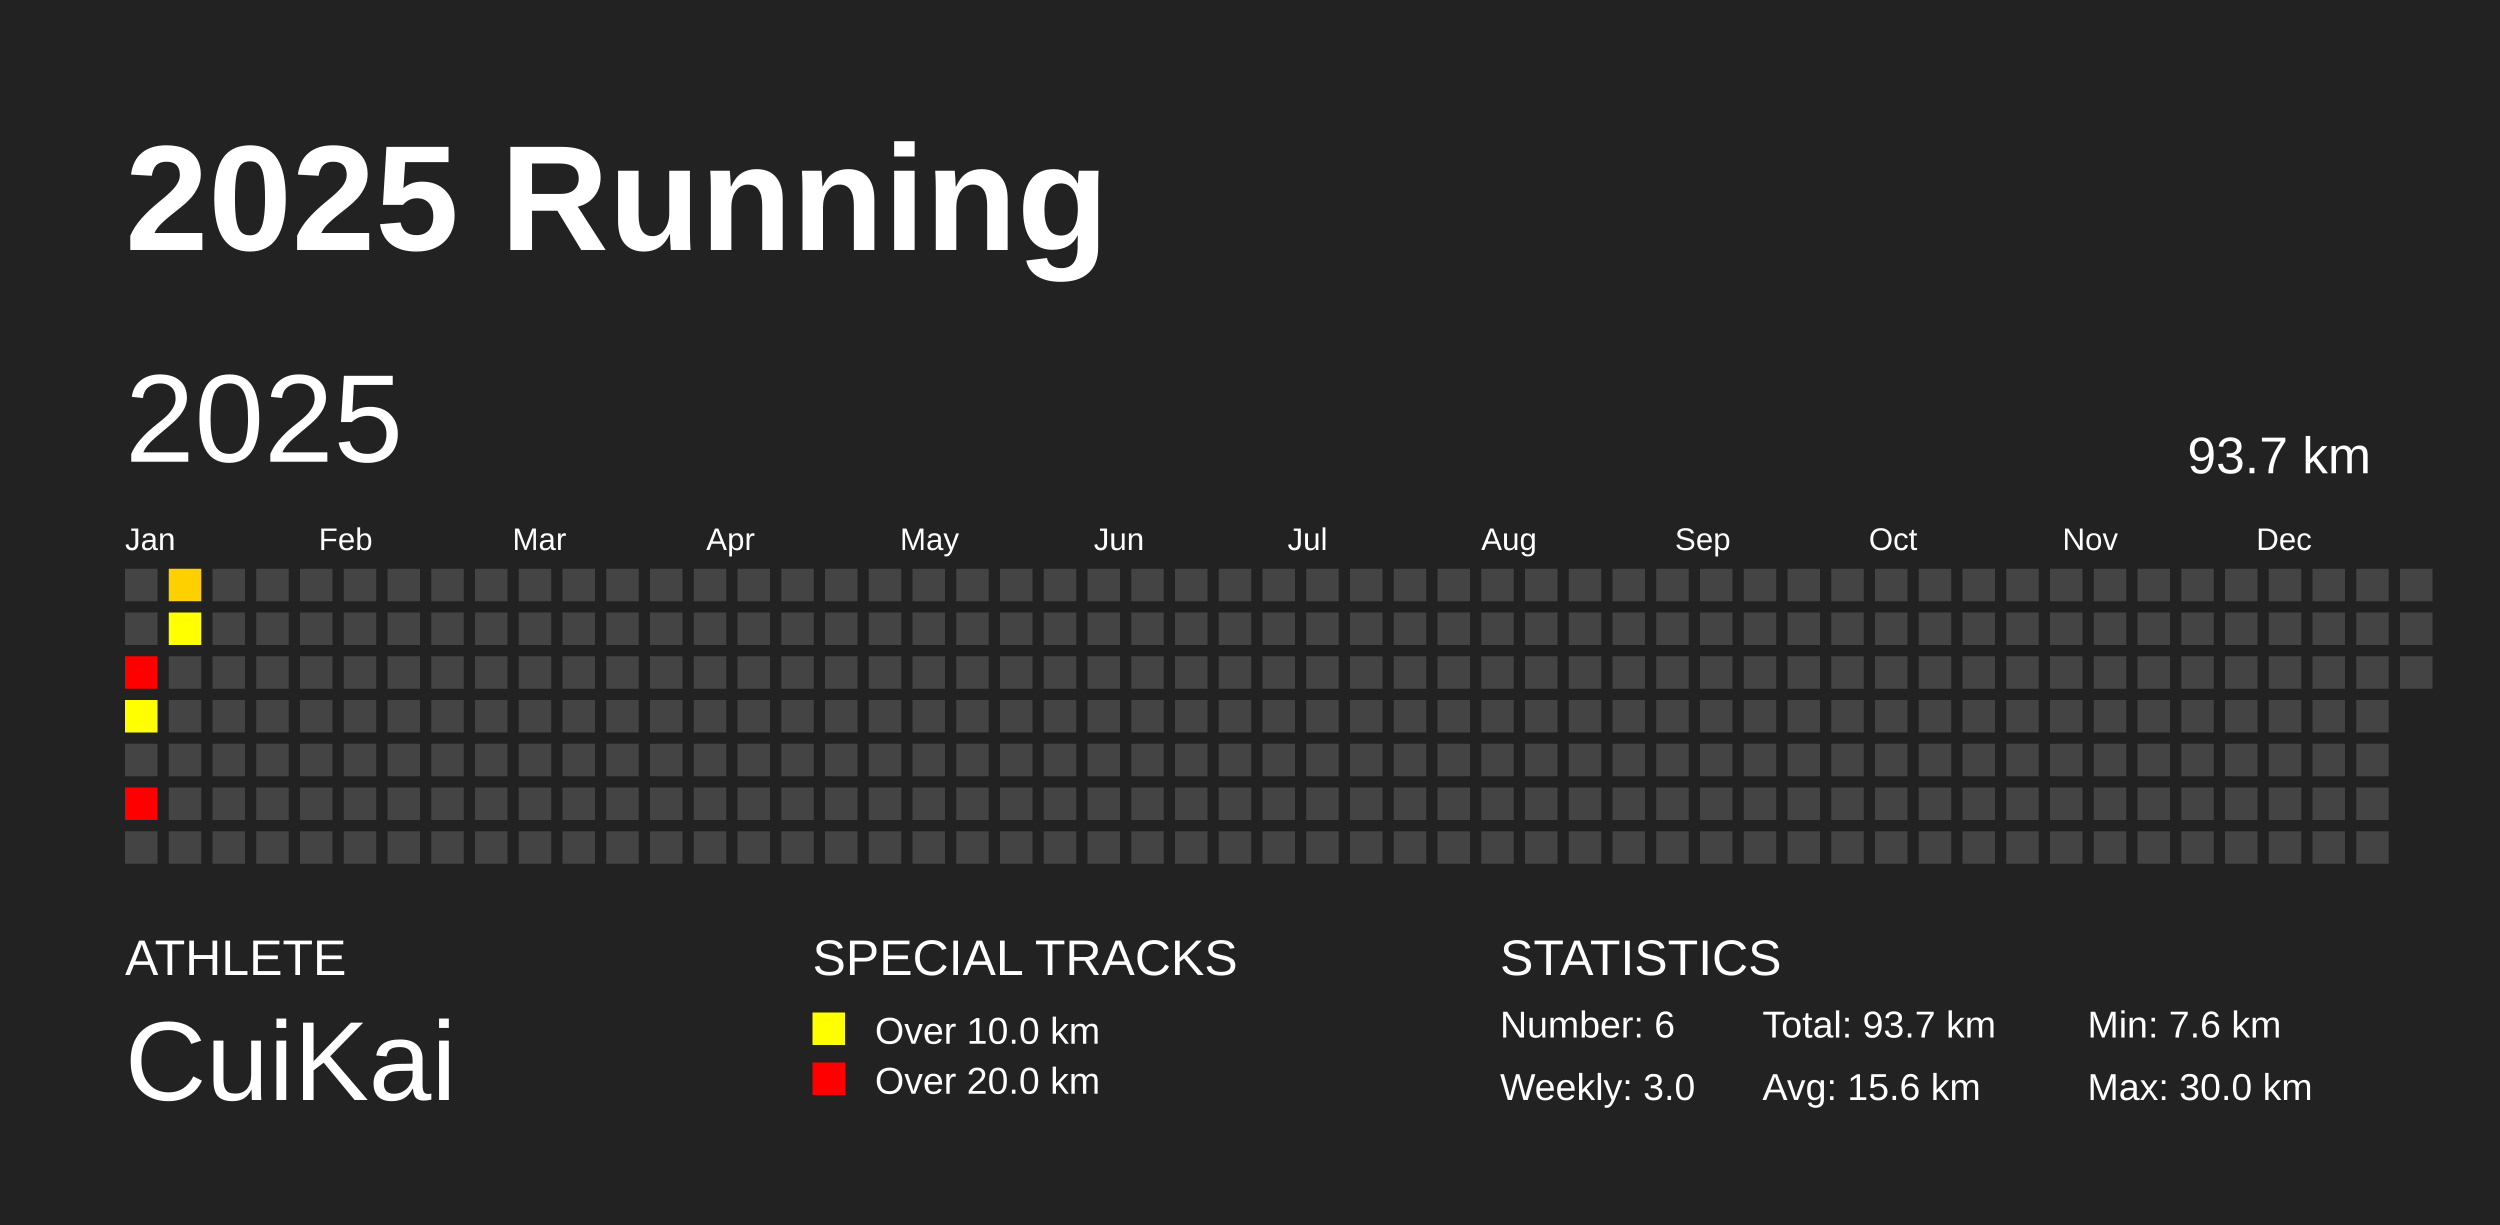
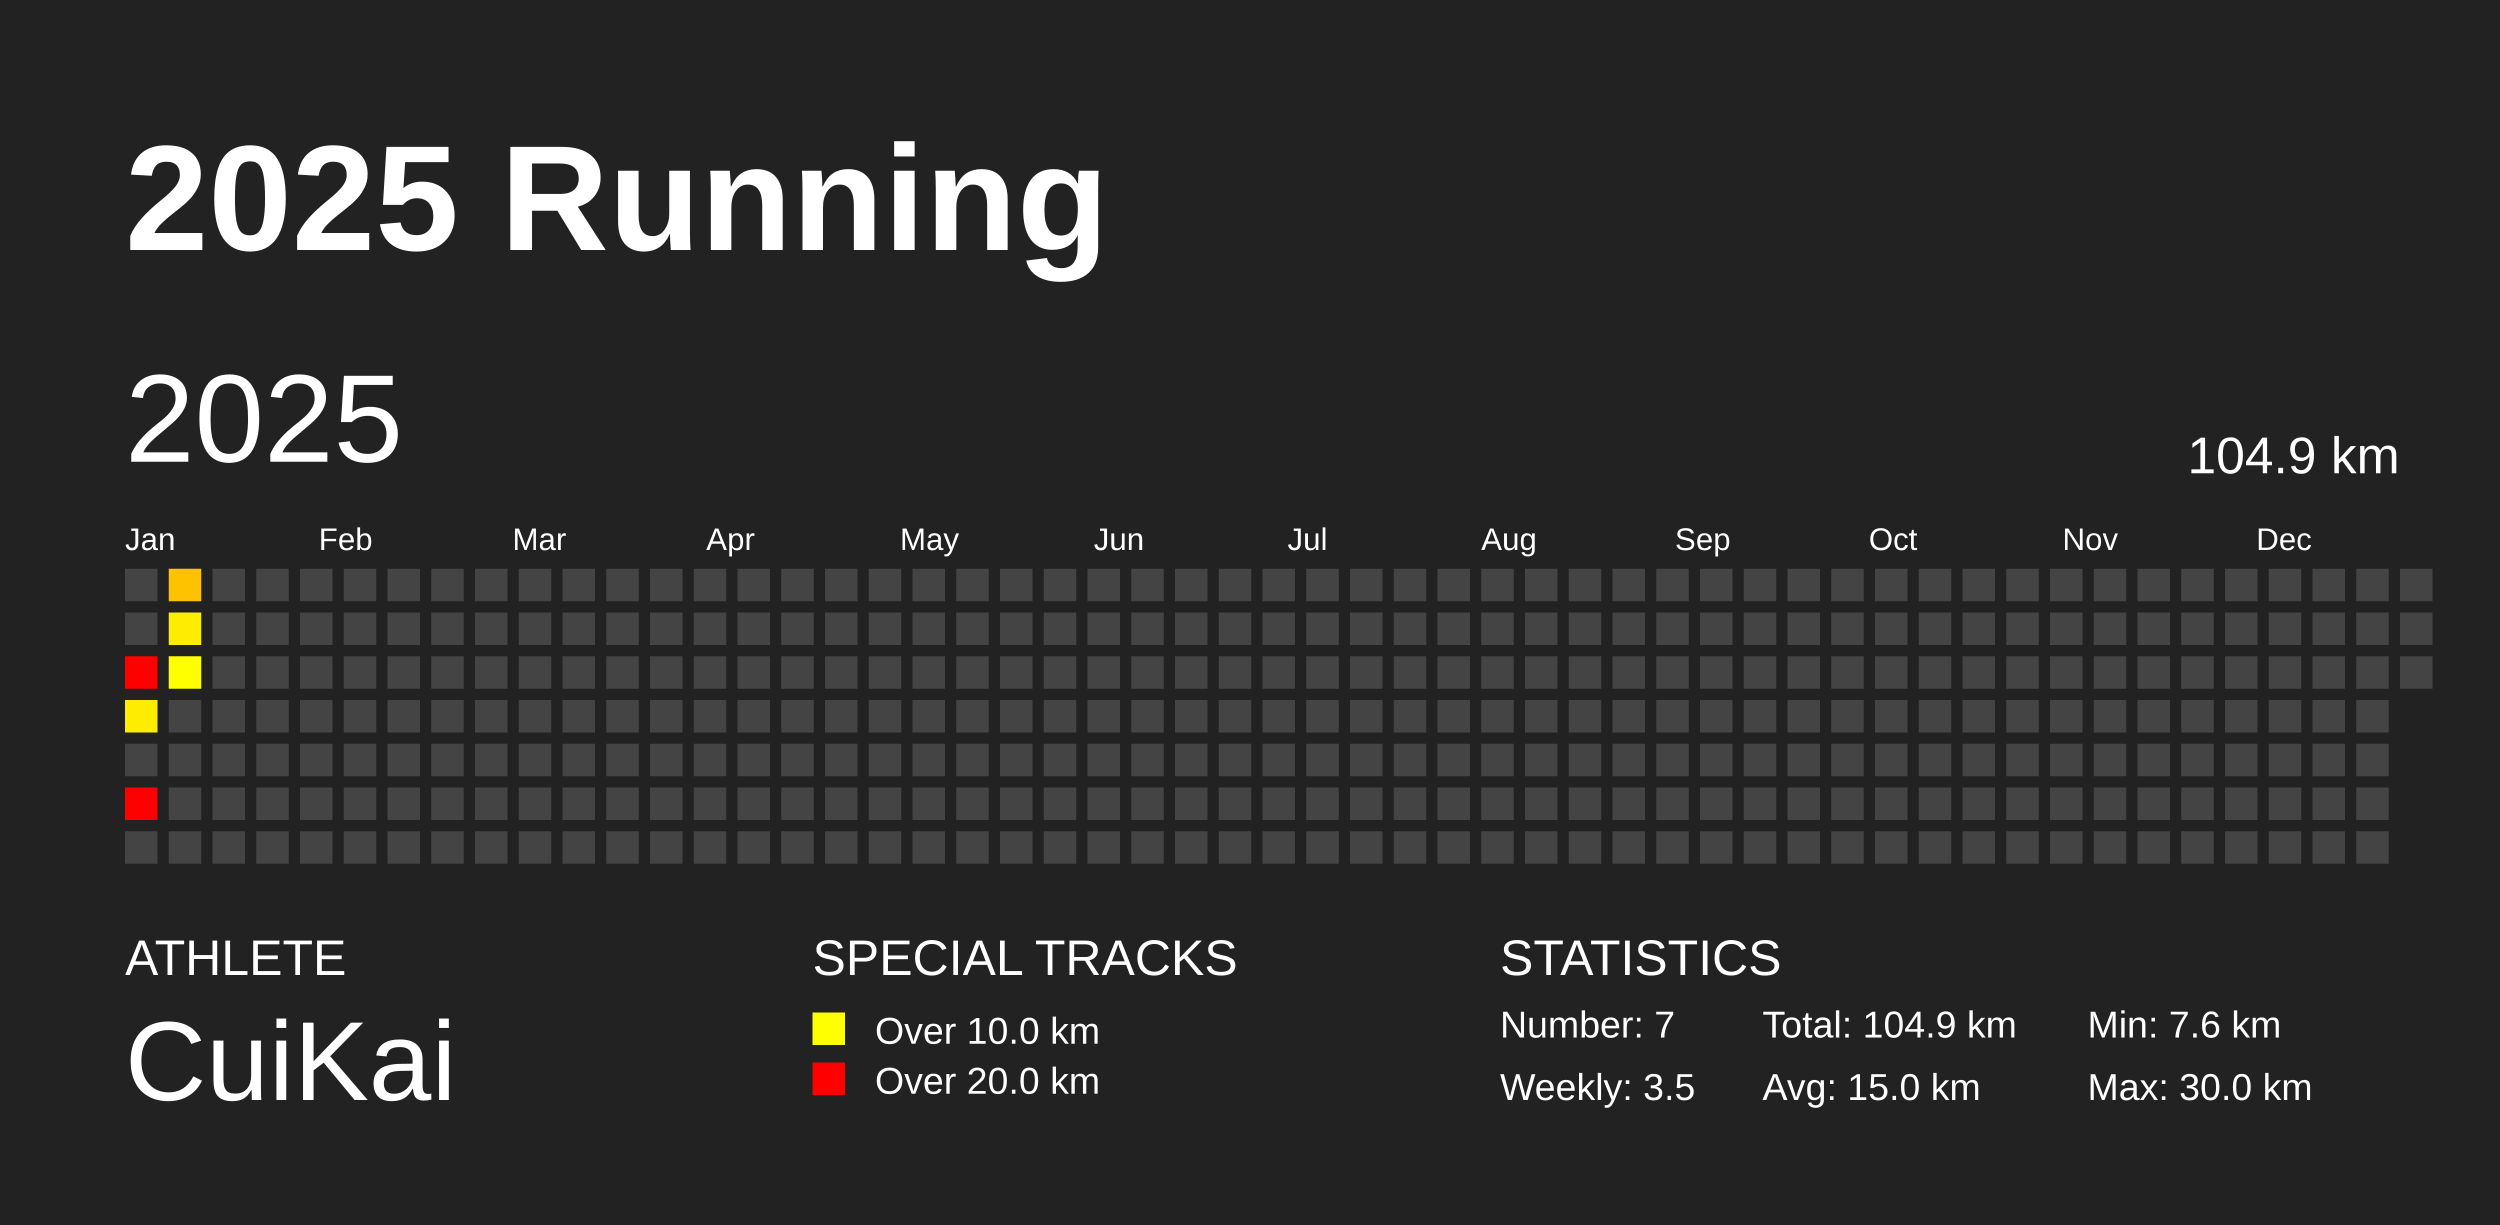
<svg xmlns="http://www.w3.org/2000/svg" baseProfile="full" height="98mm" version="1.1" viewBox="0,0,200,98" width="200mm">
  <defs />
  <rect fill="#222222" height="98" width="200" x="0" y="0" />
  <text fill="#FFFFFF" style="font-size:12px; font-family:Arial; font-weight:bold;" x="10" y="20">2025 Running</text>
  <text fill="#FFFFFF" style="font-size:4px; font-family:Arial" x="10" y="78">ATHLETE</text>
  <text fill="#FFFFFF" style="font-size:9px; font-family:Arial" x="10" y="88">CuiKai</text>
  <text fill="#FFFFFF" style="font-size:4px; font-family:Arial" x="65" y="78">SPECIAL TRACKS</text>
  <rect fill="yellow" height="2.6" width="2.6" x="65" y="81" />
  <text fill="#FFFFFF" style="font-size:3px; font-family:Arial" x="70" y="83.5">Over 10.0 km</text>
  <rect fill="red" height="2.6" width="2.6" x="65" y="85" />
  <text fill="#FFFFFF" style="font-size:3px; font-family:Arial" x="70" y="87.5">Over 20.0 km</text>
  <text fill="#FFFFFF" style="font-size:4px; font-family:Arial" x="120" y="78">STATISTICS</text>
-   <text fill="#FFFFFF" style="font-size:3px; font-family:Arial" x="120" y="83">Number: 6</text>
-   <text fill="#FFFFFF" style="font-size:3px; font-family:Arial" x="120" y="88">Weekly: 3.0</text>
-   <text fill="#FFFFFF" style="font-size:3px; font-family:Arial" x="141" y="83">Total: 93.7 km</text>
-   <text fill="#FFFFFF" style="font-size:3px; font-family:Arial" x="141" y="88">Avg: 15.6 km</text>
+   <text fill="#FFFFFF" style="font-size:3px; font-family:Arial" x="120" y="83">Number: 7</text>
+   <text fill="#FFFFFF" style="font-size:3px; font-family:Arial" x="120" y="88">Weekly: 3.5</text>
+   <text fill="#FFFFFF" style="font-size:3px; font-family:Arial" x="141" y="83">Total: 104.9 km</text>
+   <text fill="#FFFFFF" style="font-size:3px; font-family:Arial" x="141" y="88">Avg: 15.0 km</text>
  <text fill="#FFFFFF" style="font-size:3px; font-family:Arial" x="167" y="83">Min: 7.6 km</text>
  <text fill="#FFFFFF" style="font-size:3px; font-family:Arial" x="167" y="88">Max: 30.0 km</text>
  <text dominant-baseline="hanging" fill="#FFFFFF" style="font-size:10.0px; font-family:Arial;" x="10" y="30">2025</text>
-   <text dominant-baseline="hanging" fill="#FFFFFF" style="font-size:4.125px; font-family:Arial;" x="175" y="35">93.7 km</text>
+   <text dominant-baseline="hanging" fill="#FFFFFF" style="font-size:4.125px; font-family:Arial;" x="175" y="35">104.9 km</text>
  <text fill="#FFFFFF" style="font-size:2.5px; font-family:Arial" x="10.0" y="44">Jan</text>
  <text fill="#FFFFFF" style="font-size:2.5px; font-family:Arial" x="25.5" y="44">Feb</text>
  <text fill="#FFFFFF" style="font-size:2.5px; font-family:Arial" x="41.0" y="44">Mar</text>
  <text fill="#FFFFFF" style="font-size:2.5px; font-family:Arial" x="56.5" y="44">Apr</text>
  <text fill="#FFFFFF" style="font-size:2.5px; font-family:Arial" x="72.0" y="44">May</text>
  <text fill="#FFFFFF" style="font-size:2.5px; font-family:Arial" x="87.5" y="44">Jun</text>
  <text fill="#FFFFFF" style="font-size:2.5px; font-family:Arial" x="103.0" y="44">Jul</text>
  <text fill="#FFFFFF" style="font-size:2.5px; font-family:Arial" x="118.5" y="44">Aug</text>
  <text fill="#FFFFFF" style="font-size:2.5px; font-family:Arial" x="134.0" y="44">Sep</text>
  <text fill="#FFFFFF" style="font-size:2.5px; font-family:Arial" x="149.5" y="44">Oct</text>
  <text fill="#FFFFFF" style="font-size:2.5px; font-family:Arial" x="165.0" y="44">Nov</text>
  <text fill="#FFFFFF" style="font-size:2.5px; font-family:Arial" x="180.5" y="44">Dec</text>
  <rect fill="#444444" height="2.6" width="2.6" x="10.0" y="45.5" />
  <rect fill="#444444" height="2.6" width="2.6" x="10.0" y="49.0" />
  <rect fill="red" height="2.6" width="2.6" x="10.0" y="52.5" />
-   <rect fill="#ffff00" height="2.6" width="2.6" x="10.0" y="56.0" />
+   <rect fill="#ffed00" height="2.6" width="2.6" x="10.0" y="56.0" />
  <rect fill="#444444" height="2.6" width="2.6" x="10.0" y="59.5" />
  <rect fill="red" height="2.6" width="2.6" x="10.0" y="63.0" />
  <rect fill="#444444" height="2.6" width="2.6" x="10.0" y="66.5" />
-   <rect fill="#ffd000" height="2.6" width="2.6" x="13.5" y="45.5" />
-   <rect fill="#ffff00" height="2.6" width="2.6" x="13.5" y="49.0" />
-   <rect fill="#444444" height="2.6" width="2.6" x="13.5" y="52.5" />
+   <rect fill="#ffc200" height="2.6" width="2.6" x="13.5" y="45.5" />
+   <rect fill="#ffed00" height="2.6" width="2.6" x="13.5" y="49.0" />
+   <rect fill="#ffff00" height="2.6" width="2.6" x="13.5" y="52.5" />
  <rect fill="#444444" height="2.6" width="2.6" x="13.5" y="56.0" />
  <rect fill="#444444" height="2.6" width="2.6" x="13.5" y="59.5" />
  <rect fill="#444444" height="2.6" width="2.6" x="13.5" y="63.0" />
  <rect fill="#444444" height="2.6" width="2.6" x="13.5" y="66.5" />
  <rect fill="#444444" height="2.6" width="2.6" x="17.0" y="45.5" />
  <rect fill="#444444" height="2.6" width="2.6" x="17.0" y="49.0" />
  <rect fill="#444444" height="2.6" width="2.6" x="17.0" y="52.5" />
  <rect fill="#444444" height="2.6" width="2.6" x="17.0" y="56.0" />
  <rect fill="#444444" height="2.6" width="2.6" x="17.0" y="59.5" />
  <rect fill="#444444" height="2.6" width="2.6" x="17.0" y="63.0" />
  <rect fill="#444444" height="2.6" width="2.6" x="17.0" y="66.5" />
  <rect fill="#444444" height="2.6" width="2.6" x="20.5" y="45.5" />
  <rect fill="#444444" height="2.6" width="2.6" x="20.5" y="49.0" />
  <rect fill="#444444" height="2.6" width="2.6" x="20.5" y="52.5" />
  <rect fill="#444444" height="2.6" width="2.6" x="20.5" y="56.0" />
  <rect fill="#444444" height="2.6" width="2.6" x="20.5" y="59.5" />
  <rect fill="#444444" height="2.6" width="2.6" x="20.5" y="63.0" />
  <rect fill="#444444" height="2.6" width="2.6" x="20.5" y="66.5" />
  <rect fill="#444444" height="2.6" width="2.6" x="24.0" y="45.5" />
  <rect fill="#444444" height="2.6" width="2.6" x="24.0" y="49.0" />
  <rect fill="#444444" height="2.6" width="2.6" x="24.0" y="52.5" />
  <rect fill="#444444" height="2.6" width="2.6" x="24.0" y="56.0" />
  <rect fill="#444444" height="2.6" width="2.6" x="24.0" y="59.5" />
  <rect fill="#444444" height="2.6" width="2.6" x="24.0" y="63.0" />
  <rect fill="#444444" height="2.6" width="2.6" x="24.0" y="66.5" />
  <rect fill="#444444" height="2.6" width="2.6" x="27.5" y="45.5" />
  <rect fill="#444444" height="2.6" width="2.6" x="27.5" y="49.0" />
  <rect fill="#444444" height="2.6" width="2.6" x="27.5" y="52.5" />
  <rect fill="#444444" height="2.6" width="2.6" x="27.5" y="56.0" />
  <rect fill="#444444" height="2.6" width="2.6" x="27.5" y="59.5" />
  <rect fill="#444444" height="2.6" width="2.6" x="27.5" y="63.0" />
  <rect fill="#444444" height="2.6" width="2.6" x="27.5" y="66.5" />
  <rect fill="#444444" height="2.6" width="2.6" x="31.0" y="45.5" />
  <rect fill="#444444" height="2.6" width="2.6" x="31.0" y="49.0" />
  <rect fill="#444444" height="2.6" width="2.6" x="31.0" y="52.5" />
  <rect fill="#444444" height="2.6" width="2.6" x="31.0" y="56.0" />
  <rect fill="#444444" height="2.6" width="2.6" x="31.0" y="59.5" />
  <rect fill="#444444" height="2.6" width="2.6" x="31.0" y="63.0" />
  <rect fill="#444444" height="2.6" width="2.6" x="31.0" y="66.5" />
  <rect fill="#444444" height="2.6" width="2.6" x="34.5" y="45.5" />
  <rect fill="#444444" height="2.6" width="2.6" x="34.5" y="49.0" />
  <rect fill="#444444" height="2.6" width="2.6" x="34.5" y="52.5" />
  <rect fill="#444444" height="2.6" width="2.6" x="34.5" y="56.0" />
  <rect fill="#444444" height="2.6" width="2.6" x="34.5" y="59.5" />
  <rect fill="#444444" height="2.6" width="2.6" x="34.5" y="63.0" />
  <rect fill="#444444" height="2.6" width="2.6" x="34.5" y="66.5" />
  <rect fill="#444444" height="2.6" width="2.6" x="38.0" y="45.5" />
  <rect fill="#444444" height="2.6" width="2.6" x="38.0" y="49.0" />
  <rect fill="#444444" height="2.6" width="2.6" x="38.0" y="52.5" />
  <rect fill="#444444" height="2.6" width="2.6" x="38.0" y="56.0" />
  <rect fill="#444444" height="2.6" width="2.6" x="38.0" y="59.5" />
  <rect fill="#444444" height="2.6" width="2.6" x="38.0" y="63.0" />
  <rect fill="#444444" height="2.6" width="2.6" x="38.0" y="66.5" />
  <rect fill="#444444" height="2.6" width="2.6" x="41.5" y="45.5" />
  <rect fill="#444444" height="2.6" width="2.6" x="41.5" y="49.0" />
  <rect fill="#444444" height="2.6" width="2.6" x="41.5" y="52.5" />
  <rect fill="#444444" height="2.6" width="2.6" x="41.5" y="56.0" />
  <rect fill="#444444" height="2.6" width="2.6" x="41.5" y="59.5" />
  <rect fill="#444444" height="2.6" width="2.6" x="41.5" y="63.0" />
  <rect fill="#444444" height="2.6" width="2.6" x="41.5" y="66.5" />
  <rect fill="#444444" height="2.6" width="2.6" x="45.0" y="45.5" />
  <rect fill="#444444" height="2.6" width="2.6" x="45.0" y="49.0" />
  <rect fill="#444444" height="2.6" width="2.6" x="45.0" y="52.5" />
  <rect fill="#444444" height="2.6" width="2.6" x="45.0" y="56.0" />
  <rect fill="#444444" height="2.6" width="2.6" x="45.0" y="59.5" />
  <rect fill="#444444" height="2.6" width="2.6" x="45.0" y="63.0" />
  <rect fill="#444444" height="2.6" width="2.6" x="45.0" y="66.5" />
  <rect fill="#444444" height="2.6" width="2.6" x="48.5" y="45.5" />
  <rect fill="#444444" height="2.6" width="2.6" x="48.5" y="49.0" />
  <rect fill="#444444" height="2.6" width="2.6" x="48.5" y="52.5" />
  <rect fill="#444444" height="2.6" width="2.6" x="48.5" y="56.0" />
  <rect fill="#444444" height="2.6" width="2.6" x="48.5" y="59.5" />
  <rect fill="#444444" height="2.6" width="2.6" x="48.5" y="63.0" />
  <rect fill="#444444" height="2.6" width="2.6" x="48.5" y="66.5" />
  <rect fill="#444444" height="2.6" width="2.6" x="52.0" y="45.5" />
  <rect fill="#444444" height="2.6" width="2.6" x="52.0" y="49.0" />
  <rect fill="#444444" height="2.6" width="2.6" x="52.0" y="52.5" />
  <rect fill="#444444" height="2.6" width="2.6" x="52.0" y="56.0" />
  <rect fill="#444444" height="2.6" width="2.6" x="52.0" y="59.5" />
  <rect fill="#444444" height="2.6" width="2.6" x="52.0" y="63.0" />
  <rect fill="#444444" height="2.6" width="2.6" x="52.0" y="66.5" />
  <rect fill="#444444" height="2.6" width="2.6" x="55.5" y="45.5" />
  <rect fill="#444444" height="2.6" width="2.6" x="55.5" y="49.0" />
  <rect fill="#444444" height="2.6" width="2.6" x="55.5" y="52.5" />
  <rect fill="#444444" height="2.6" width="2.6" x="55.5" y="56.0" />
  <rect fill="#444444" height="2.6" width="2.6" x="55.5" y="59.5" />
  <rect fill="#444444" height="2.6" width="2.6" x="55.5" y="63.0" />
  <rect fill="#444444" height="2.6" width="2.6" x="55.5" y="66.5" />
  <rect fill="#444444" height="2.6" width="2.6" x="59.0" y="45.5" />
  <rect fill="#444444" height="2.6" width="2.6" x="59.0" y="49.0" />
  <rect fill="#444444" height="2.6" width="2.6" x="59.0" y="52.5" />
  <rect fill="#444444" height="2.6" width="2.6" x="59.0" y="56.0" />
  <rect fill="#444444" height="2.6" width="2.6" x="59.0" y="59.5" />
  <rect fill="#444444" height="2.6" width="2.6" x="59.0" y="63.0" />
  <rect fill="#444444" height="2.6" width="2.6" x="59.0" y="66.5" />
  <rect fill="#444444" height="2.6" width="2.6" x="62.5" y="45.5" />
  <rect fill="#444444" height="2.6" width="2.6" x="62.5" y="49.0" />
  <rect fill="#444444" height="2.6" width="2.6" x="62.5" y="52.5" />
  <rect fill="#444444" height="2.6" width="2.6" x="62.5" y="56.0" />
  <rect fill="#444444" height="2.6" width="2.6" x="62.5" y="59.5" />
  <rect fill="#444444" height="2.6" width="2.6" x="62.5" y="63.0" />
  <rect fill="#444444" height="2.6" width="2.6" x="62.5" y="66.5" />
  <rect fill="#444444" height="2.6" width="2.6" x="66.0" y="45.5" />
  <rect fill="#444444" height="2.6" width="2.6" x="66.0" y="49.0" />
  <rect fill="#444444" height="2.6" width="2.6" x="66.0" y="52.5" />
  <rect fill="#444444" height="2.6" width="2.6" x="66.0" y="56.0" />
  <rect fill="#444444" height="2.6" width="2.6" x="66.0" y="59.5" />
  <rect fill="#444444" height="2.6" width="2.6" x="66.0" y="63.0" />
  <rect fill="#444444" height="2.6" width="2.6" x="66.0" y="66.5" />
  <rect fill="#444444" height="2.6" width="2.6" x="69.5" y="45.5" />
  <rect fill="#444444" height="2.6" width="2.6" x="69.5" y="49.0" />
  <rect fill="#444444" height="2.6" width="2.6" x="69.5" y="52.5" />
  <rect fill="#444444" height="2.6" width="2.6" x="69.5" y="56.0" />
  <rect fill="#444444" height="2.6" width="2.6" x="69.5" y="59.5" />
  <rect fill="#444444" height="2.6" width="2.6" x="69.5" y="63.0" />
  <rect fill="#444444" height="2.6" width="2.6" x="69.5" y="66.5" />
  <rect fill="#444444" height="2.6" width="2.6" x="73.0" y="45.5" />
  <rect fill="#444444" height="2.6" width="2.6" x="73.0" y="49.0" />
  <rect fill="#444444" height="2.6" width="2.6" x="73.0" y="52.5" />
  <rect fill="#444444" height="2.6" width="2.6" x="73.0" y="56.0" />
  <rect fill="#444444" height="2.6" width="2.6" x="73.0" y="59.5" />
  <rect fill="#444444" height="2.6" width="2.6" x="73.0" y="63.0" />
  <rect fill="#444444" height="2.6" width="2.6" x="73.0" y="66.5" />
  <rect fill="#444444" height="2.6" width="2.6" x="76.5" y="45.5" />
  <rect fill="#444444" height="2.6" width="2.6" x="76.5" y="49.0" />
  <rect fill="#444444" height="2.6" width="2.6" x="76.5" y="52.5" />
  <rect fill="#444444" height="2.6" width="2.6" x="76.5" y="56.0" />
  <rect fill="#444444" height="2.6" width="2.6" x="76.5" y="59.5" />
  <rect fill="#444444" height="2.6" width="2.6" x="76.5" y="63.0" />
  <rect fill="#444444" height="2.6" width="2.6" x="76.5" y="66.5" />
  <rect fill="#444444" height="2.6" width="2.6" x="80.0" y="45.5" />
  <rect fill="#444444" height="2.6" width="2.6" x="80.0" y="49.0" />
  <rect fill="#444444" height="2.6" width="2.6" x="80.0" y="52.5" />
  <rect fill="#444444" height="2.6" width="2.6" x="80.0" y="56.0" />
  <rect fill="#444444" height="2.6" width="2.6" x="80.0" y="59.5" />
  <rect fill="#444444" height="2.6" width="2.6" x="80.0" y="63.0" />
  <rect fill="#444444" height="2.6" width="2.6" x="80.0" y="66.5" />
  <rect fill="#444444" height="2.6" width="2.6" x="83.5" y="45.5" />
  <rect fill="#444444" height="2.6" width="2.6" x="83.5" y="49.0" />
  <rect fill="#444444" height="2.6" width="2.6" x="83.5" y="52.5" />
  <rect fill="#444444" height="2.6" width="2.6" x="83.5" y="56.0" />
  <rect fill="#444444" height="2.6" width="2.6" x="83.5" y="59.5" />
  <rect fill="#444444" height="2.6" width="2.6" x="83.5" y="63.0" />
  <rect fill="#444444" height="2.6" width="2.6" x="83.5" y="66.5" />
  <rect fill="#444444" height="2.6" width="2.6" x="87.0" y="45.5" />
  <rect fill="#444444" height="2.6" width="2.6" x="87.0" y="49.0" />
  <rect fill="#444444" height="2.6" width="2.6" x="87.0" y="52.5" />
  <rect fill="#444444" height="2.6" width="2.6" x="87.0" y="56.0" />
  <rect fill="#444444" height="2.6" width="2.6" x="87.0" y="59.5" />
  <rect fill="#444444" height="2.6" width="2.6" x="87.0" y="63.0" />
  <rect fill="#444444" height="2.6" width="2.6" x="87.0" y="66.5" />
  <rect fill="#444444" height="2.6" width="2.6" x="90.5" y="45.5" />
  <rect fill="#444444" height="2.6" width="2.6" x="90.5" y="49.0" />
  <rect fill="#444444" height="2.6" width="2.6" x="90.5" y="52.5" />
  <rect fill="#444444" height="2.6" width="2.6" x="90.5" y="56.0" />
  <rect fill="#444444" height="2.6" width="2.6" x="90.5" y="59.5" />
  <rect fill="#444444" height="2.6" width="2.6" x="90.5" y="63.0" />
  <rect fill="#444444" height="2.6" width="2.6" x="90.5" y="66.5" />
  <rect fill="#444444" height="2.6" width="2.6" x="94.0" y="45.5" />
  <rect fill="#444444" height="2.6" width="2.6" x="94.0" y="49.0" />
  <rect fill="#444444" height="2.6" width="2.6" x="94.0" y="52.5" />
  <rect fill="#444444" height="2.6" width="2.6" x="94.0" y="56.0" />
  <rect fill="#444444" height="2.6" width="2.6" x="94.0" y="59.5" />
  <rect fill="#444444" height="2.6" width="2.6" x="94.0" y="63.0" />
  <rect fill="#444444" height="2.6" width="2.6" x="94.0" y="66.5" />
  <rect fill="#444444" height="2.6" width="2.6" x="97.5" y="45.5" />
  <rect fill="#444444" height="2.6" width="2.6" x="97.5" y="49.0" />
  <rect fill="#444444" height="2.6" width="2.6" x="97.5" y="52.5" />
  <rect fill="#444444" height="2.6" width="2.6" x="97.5" y="56.0" />
  <rect fill="#444444" height="2.6" width="2.6" x="97.5" y="59.5" />
  <rect fill="#444444" height="2.6" width="2.6" x="97.5" y="63.0" />
  <rect fill="#444444" height="2.6" width="2.6" x="97.5" y="66.5" />
  <rect fill="#444444" height="2.6" width="2.6" x="101.0" y="45.5" />
  <rect fill="#444444" height="2.6" width="2.6" x="101.0" y="49.0" />
  <rect fill="#444444" height="2.6" width="2.6" x="101.0" y="52.5" />
  <rect fill="#444444" height="2.6" width="2.6" x="101.0" y="56.0" />
  <rect fill="#444444" height="2.6" width="2.6" x="101.0" y="59.5" />
  <rect fill="#444444" height="2.6" width="2.6" x="101.0" y="63.0" />
  <rect fill="#444444" height="2.6" width="2.6" x="101.0" y="66.5" />
  <rect fill="#444444" height="2.6" width="2.6" x="104.5" y="45.5" />
  <rect fill="#444444" height="2.6" width="2.6" x="104.5" y="49.0" />
  <rect fill="#444444" height="2.6" width="2.6" x="104.5" y="52.5" />
  <rect fill="#444444" height="2.6" width="2.6" x="104.5" y="56.0" />
  <rect fill="#444444" height="2.6" width="2.6" x="104.5" y="59.5" />
  <rect fill="#444444" height="2.6" width="2.6" x="104.5" y="63.0" />
  <rect fill="#444444" height="2.6" width="2.6" x="104.5" y="66.5" />
  <rect fill="#444444" height="2.6" width="2.6" x="108.0" y="45.5" />
  <rect fill="#444444" height="2.6" width="2.6" x="108.0" y="49.0" />
  <rect fill="#444444" height="2.6" width="2.6" x="108.0" y="52.5" />
  <rect fill="#444444" height="2.6" width="2.6" x="108.0" y="56.0" />
  <rect fill="#444444" height="2.6" width="2.6" x="108.0" y="59.5" />
  <rect fill="#444444" height="2.6" width="2.6" x="108.0" y="63.0" />
  <rect fill="#444444" height="2.6" width="2.6" x="108.0" y="66.5" />
  <rect fill="#444444" height="2.6" width="2.6" x="111.5" y="45.5" />
  <rect fill="#444444" height="2.6" width="2.6" x="111.5" y="49.0" />
  <rect fill="#444444" height="2.6" width="2.6" x="111.5" y="52.5" />
  <rect fill="#444444" height="2.6" width="2.6" x="111.5" y="56.0" />
  <rect fill="#444444" height="2.6" width="2.6" x="111.5" y="59.5" />
  <rect fill="#444444" height="2.6" width="2.6" x="111.5" y="63.0" />
  <rect fill="#444444" height="2.6" width="2.6" x="111.5" y="66.5" />
  <rect fill="#444444" height="2.6" width="2.6" x="115.0" y="45.5" />
  <rect fill="#444444" height="2.6" width="2.6" x="115.0" y="49.0" />
  <rect fill="#444444" height="2.6" width="2.6" x="115.0" y="52.5" />
  <rect fill="#444444" height="2.6" width="2.6" x="115.0" y="56.0" />
  <rect fill="#444444" height="2.6" width="2.6" x="115.0" y="59.5" />
  <rect fill="#444444" height="2.6" width="2.6" x="115.0" y="63.0" />
  <rect fill="#444444" height="2.6" width="2.6" x="115.0" y="66.5" />
  <rect fill="#444444" height="2.6" width="2.6" x="118.5" y="45.5" />
  <rect fill="#444444" height="2.6" width="2.6" x="118.5" y="49.0" />
  <rect fill="#444444" height="2.6" width="2.6" x="118.5" y="52.5" />
  <rect fill="#444444" height="2.6" width="2.6" x="118.5" y="56.0" />
  <rect fill="#444444" height="2.6" width="2.6" x="118.5" y="59.5" />
  <rect fill="#444444" height="2.6" width="2.6" x="118.5" y="63.0" />
  <rect fill="#444444" height="2.6" width="2.6" x="118.5" y="66.5" />
  <rect fill="#444444" height="2.6" width="2.6" x="122.0" y="45.5" />
  <rect fill="#444444" height="2.6" width="2.6" x="122.0" y="49.0" />
  <rect fill="#444444" height="2.6" width="2.6" x="122.0" y="52.5" />
  <rect fill="#444444" height="2.6" width="2.6" x="122.0" y="56.0" />
  <rect fill="#444444" height="2.6" width="2.6" x="122.0" y="59.5" />
  <rect fill="#444444" height="2.6" width="2.6" x="122.0" y="63.0" />
  <rect fill="#444444" height="2.6" width="2.6" x="122.0" y="66.5" />
  <rect fill="#444444" height="2.6" width="2.6" x="125.5" y="45.5" />
  <rect fill="#444444" height="2.6" width="2.6" x="125.5" y="49.0" />
  <rect fill="#444444" height="2.6" width="2.6" x="125.5" y="52.5" />
  <rect fill="#444444" height="2.6" width="2.6" x="125.5" y="56.0" />
  <rect fill="#444444" height="2.6" width="2.6" x="125.5" y="59.5" />
  <rect fill="#444444" height="2.6" width="2.6" x="125.5" y="63.0" />
  <rect fill="#444444" height="2.6" width="2.6" x="125.5" y="66.5" />
  <rect fill="#444444" height="2.6" width="2.6" x="129.0" y="45.5" />
  <rect fill="#444444" height="2.6" width="2.6" x="129.0" y="49.0" />
  <rect fill="#444444" height="2.6" width="2.6" x="129.0" y="52.5" />
  <rect fill="#444444" height="2.6" width="2.6" x="129.0" y="56.0" />
  <rect fill="#444444" height="2.6" width="2.6" x="129.0" y="59.5" />
  <rect fill="#444444" height="2.6" width="2.6" x="129.0" y="63.0" />
  <rect fill="#444444" height="2.6" width="2.6" x="129.0" y="66.5" />
  <rect fill="#444444" height="2.6" width="2.6" x="132.5" y="45.5" />
  <rect fill="#444444" height="2.6" width="2.6" x="132.5" y="49.0" />
  <rect fill="#444444" height="2.6" width="2.6" x="132.5" y="52.5" />
  <rect fill="#444444" height="2.6" width="2.6" x="132.5" y="56.0" />
  <rect fill="#444444" height="2.6" width="2.6" x="132.5" y="59.5" />
  <rect fill="#444444" height="2.6" width="2.6" x="132.5" y="63.0" />
  <rect fill="#444444" height="2.6" width="2.6" x="132.5" y="66.5" />
  <rect fill="#444444" height="2.6" width="2.6" x="136.0" y="45.5" />
  <rect fill="#444444" height="2.6" width="2.6" x="136.0" y="49.0" />
  <rect fill="#444444" height="2.6" width="2.6" x="136.0" y="52.5" />
  <rect fill="#444444" height="2.6" width="2.6" x="136.0" y="56.0" />
  <rect fill="#444444" height="2.6" width="2.6" x="136.0" y="59.5" />
  <rect fill="#444444" height="2.6" width="2.6" x="136.0" y="63.0" />
  <rect fill="#444444" height="2.6" width="2.6" x="136.0" y="66.5" />
  <rect fill="#444444" height="2.6" width="2.6" x="139.5" y="45.5" />
  <rect fill="#444444" height="2.6" width="2.6" x="139.5" y="49.0" />
  <rect fill="#444444" height="2.6" width="2.6" x="139.5" y="52.5" />
  <rect fill="#444444" height="2.6" width="2.6" x="139.5" y="56.0" />
  <rect fill="#444444" height="2.6" width="2.6" x="139.5" y="59.5" />
  <rect fill="#444444" height="2.6" width="2.6" x="139.5" y="63.0" />
  <rect fill="#444444" height="2.6" width="2.6" x="139.5" y="66.5" />
  <rect fill="#444444" height="2.6" width="2.6" x="143.0" y="45.5" />
  <rect fill="#444444" height="2.6" width="2.6" x="143.0" y="49.0" />
  <rect fill="#444444" height="2.6" width="2.6" x="143.0" y="52.5" />
  <rect fill="#444444" height="2.6" width="2.6" x="143.0" y="56.0" />
  <rect fill="#444444" height="2.6" width="2.6" x="143.0" y="59.5" />
  <rect fill="#444444" height="2.6" width="2.6" x="143.0" y="63.0" />
  <rect fill="#444444" height="2.6" width="2.6" x="143.0" y="66.5" />
  <rect fill="#444444" height="2.6" width="2.6" x="146.5" y="45.5" />
  <rect fill="#444444" height="2.6" width="2.6" x="146.5" y="49.0" />
  <rect fill="#444444" height="2.6" width="2.6" x="146.5" y="52.5" />
  <rect fill="#444444" height="2.6" width="2.6" x="146.5" y="56.0" />
  <rect fill="#444444" height="2.6" width="2.6" x="146.5" y="59.5" />
  <rect fill="#444444" height="2.6" width="2.6" x="146.5" y="63.0" />
  <rect fill="#444444" height="2.6" width="2.6" x="146.5" y="66.5" />
  <rect fill="#444444" height="2.6" width="2.6" x="150.0" y="45.5" />
  <rect fill="#444444" height="2.6" width="2.6" x="150.0" y="49.0" />
  <rect fill="#444444" height="2.6" width="2.6" x="150.0" y="52.5" />
  <rect fill="#444444" height="2.6" width="2.6" x="150.0" y="56.0" />
  <rect fill="#444444" height="2.6" width="2.6" x="150.0" y="59.5" />
  <rect fill="#444444" height="2.6" width="2.6" x="150.0" y="63.0" />
  <rect fill="#444444" height="2.6" width="2.6" x="150.0" y="66.5" />
  <rect fill="#444444" height="2.6" width="2.6" x="153.5" y="45.5" />
  <rect fill="#444444" height="2.6" width="2.6" x="153.5" y="49.0" />
  <rect fill="#444444" height="2.6" width="2.6" x="153.5" y="52.5" />
  <rect fill="#444444" height="2.6" width="2.6" x="153.5" y="56.0" />
  <rect fill="#444444" height="2.6" width="2.6" x="153.5" y="59.5" />
  <rect fill="#444444" height="2.6" width="2.6" x="153.5" y="63.0" />
  <rect fill="#444444" height="2.6" width="2.6" x="153.5" y="66.5" />
  <rect fill="#444444" height="2.6" width="2.6" x="157.0" y="45.5" />
  <rect fill="#444444" height="2.6" width="2.6" x="157.0" y="49.0" />
  <rect fill="#444444" height="2.6" width="2.6" x="157.0" y="52.5" />
  <rect fill="#444444" height="2.6" width="2.6" x="157.0" y="56.0" />
  <rect fill="#444444" height="2.6" width="2.6" x="157.0" y="59.5" />
  <rect fill="#444444" height="2.6" width="2.6" x="157.0" y="63.0" />
  <rect fill="#444444" height="2.6" width="2.6" x="157.0" y="66.5" />
  <rect fill="#444444" height="2.6" width="2.6" x="160.5" y="45.5" />
  <rect fill="#444444" height="2.6" width="2.6" x="160.5" y="49.0" />
  <rect fill="#444444" height="2.6" width="2.6" x="160.5" y="52.5" />
  <rect fill="#444444" height="2.6" width="2.6" x="160.5" y="56.0" />
  <rect fill="#444444" height="2.6" width="2.6" x="160.5" y="59.5" />
  <rect fill="#444444" height="2.6" width="2.6" x="160.5" y="63.0" />
  <rect fill="#444444" height="2.6" width="2.6" x="160.5" y="66.5" />
  <rect fill="#444444" height="2.6" width="2.6" x="164.0" y="45.5" />
  <rect fill="#444444" height="2.6" width="2.6" x="164.0" y="49.0" />
  <rect fill="#444444" height="2.6" width="2.6" x="164.0" y="52.5" />
  <rect fill="#444444" height="2.6" width="2.6" x="164.0" y="56.0" />
  <rect fill="#444444" height="2.6" width="2.6" x="164.0" y="59.5" />
  <rect fill="#444444" height="2.6" width="2.6" x="164.0" y="63.0" />
  <rect fill="#444444" height="2.6" width="2.6" x="164.0" y="66.5" />
  <rect fill="#444444" height="2.6" width="2.6" x="167.5" y="45.5" />
  <rect fill="#444444" height="2.6" width="2.6" x="167.5" y="49.0" />
  <rect fill="#444444" height="2.6" width="2.6" x="167.5" y="52.5" />
  <rect fill="#444444" height="2.6" width="2.6" x="167.5" y="56.0" />
  <rect fill="#444444" height="2.6" width="2.6" x="167.5" y="59.5" />
  <rect fill="#444444" height="2.6" width="2.6" x="167.5" y="63.0" />
  <rect fill="#444444" height="2.6" width="2.6" x="167.5" y="66.5" />
  <rect fill="#444444" height="2.6" width="2.6" x="171.0" y="45.5" />
  <rect fill="#444444" height="2.6" width="2.6" x="171.0" y="49.0" />
  <rect fill="#444444" height="2.6" width="2.6" x="171.0" y="52.5" />
  <rect fill="#444444" height="2.6" width="2.6" x="171.0" y="56.0" />
  <rect fill="#444444" height="2.6" width="2.6" x="171.0" y="59.5" />
  <rect fill="#444444" height="2.6" width="2.6" x="171.0" y="63.0" />
  <rect fill="#444444" height="2.6" width="2.6" x="171.0" y="66.5" />
  <rect fill="#444444" height="2.6" width="2.6" x="174.5" y="45.5" />
  <rect fill="#444444" height="2.6" width="2.6" x="174.5" y="49.0" />
  <rect fill="#444444" height="2.6" width="2.6" x="174.5" y="52.5" />
  <rect fill="#444444" height="2.6" width="2.6" x="174.5" y="56.0" />
  <rect fill="#444444" height="2.6" width="2.6" x="174.5" y="59.5" />
  <rect fill="#444444" height="2.6" width="2.6" x="174.5" y="63.0" />
  <rect fill="#444444" height="2.6" width="2.6" x="174.5" y="66.5" />
  <rect fill="#444444" height="2.6" width="2.6" x="178.0" y="45.5" />
  <rect fill="#444444" height="2.6" width="2.6" x="178.0" y="49.0" />
  <rect fill="#444444" height="2.6" width="2.6" x="178.0" y="52.5" />
  <rect fill="#444444" height="2.6" width="2.6" x="178.0" y="56.0" />
  <rect fill="#444444" height="2.6" width="2.6" x="178.0" y="59.5" />
  <rect fill="#444444" height="2.6" width="2.6" x="178.0" y="63.0" />
  <rect fill="#444444" height="2.6" width="2.6" x="178.0" y="66.5" />
  <rect fill="#444444" height="2.6" width="2.6" x="181.5" y="45.5" />
  <rect fill="#444444" height="2.6" width="2.6" x="181.5" y="49.0" />
  <rect fill="#444444" height="2.6" width="2.6" x="181.5" y="52.5" />
  <rect fill="#444444" height="2.6" width="2.6" x="181.5" y="56.0" />
  <rect fill="#444444" height="2.6" width="2.6" x="181.5" y="59.5" />
  <rect fill="#444444" height="2.6" width="2.6" x="181.5" y="63.0" />
  <rect fill="#444444" height="2.6" width="2.6" x="181.5" y="66.5" />
  <rect fill="#444444" height="2.6" width="2.6" x="185.0" y="45.5" />
  <rect fill="#444444" height="2.6" width="2.6" x="185.0" y="49.0" />
  <rect fill="#444444" height="2.6" width="2.6" x="185.0" y="52.5" />
  <rect fill="#444444" height="2.6" width="2.6" x="185.0" y="56.0" />
  <rect fill="#444444" height="2.6" width="2.6" x="185.0" y="59.5" />
  <rect fill="#444444" height="2.6" width="2.6" x="185.0" y="63.0" />
  <rect fill="#444444" height="2.6" width="2.6" x="185.0" y="66.5" />
  <rect fill="#444444" height="2.6" width="2.6" x="188.5" y="45.5" />
  <rect fill="#444444" height="2.6" width="2.6" x="188.5" y="49.0" />
  <rect fill="#444444" height="2.6" width="2.6" x="188.5" y="52.5" />
  <rect fill="#444444" height="2.6" width="2.6" x="188.5" y="56.0" />
  <rect fill="#444444" height="2.6" width="2.6" x="188.5" y="59.5" />
  <rect fill="#444444" height="2.6" width="2.6" x="188.5" y="63.0" />
  <rect fill="#444444" height="2.6" width="2.6" x="188.5" y="66.5" />
  <rect fill="#444444" height="2.6" width="2.6" x="192.0" y="45.5" />
  <rect fill="#444444" height="2.6" width="2.6" x="192.0" y="49.0" />
  <rect fill="#444444" height="2.6" width="2.6" x="192.0" y="52.5" />
</svg>
